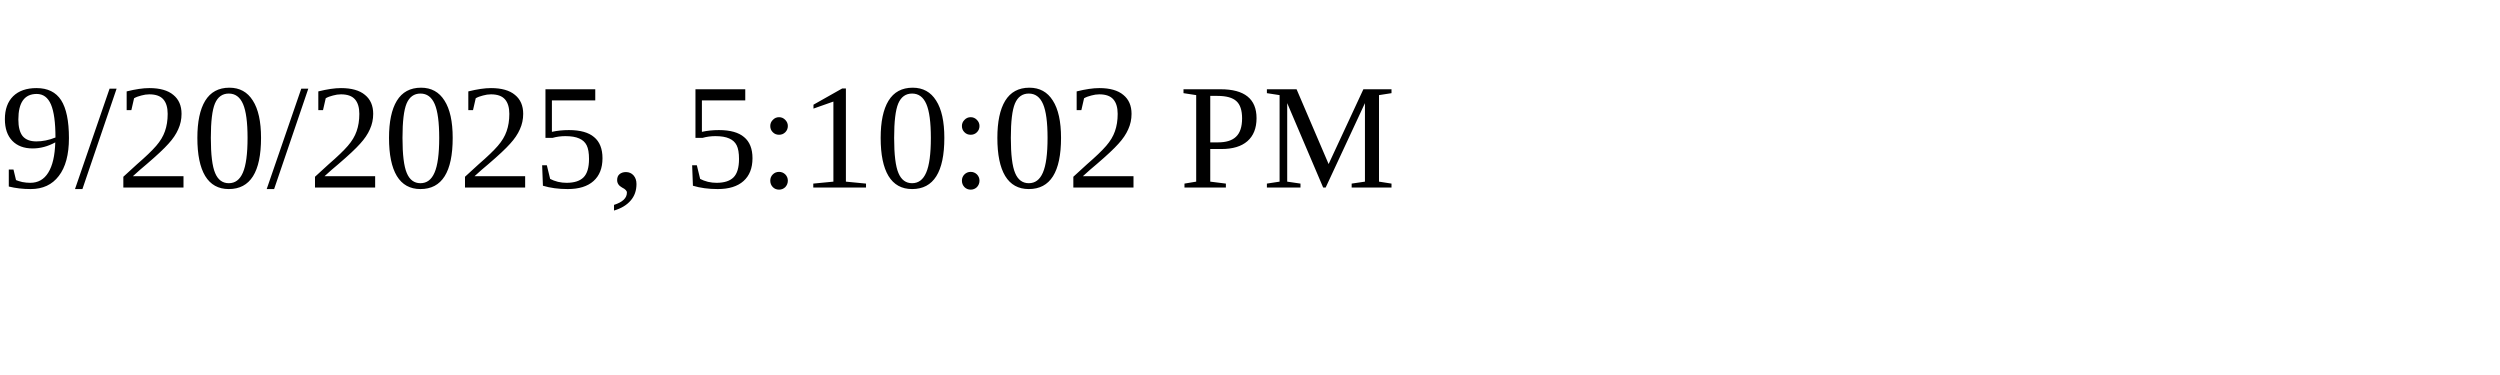
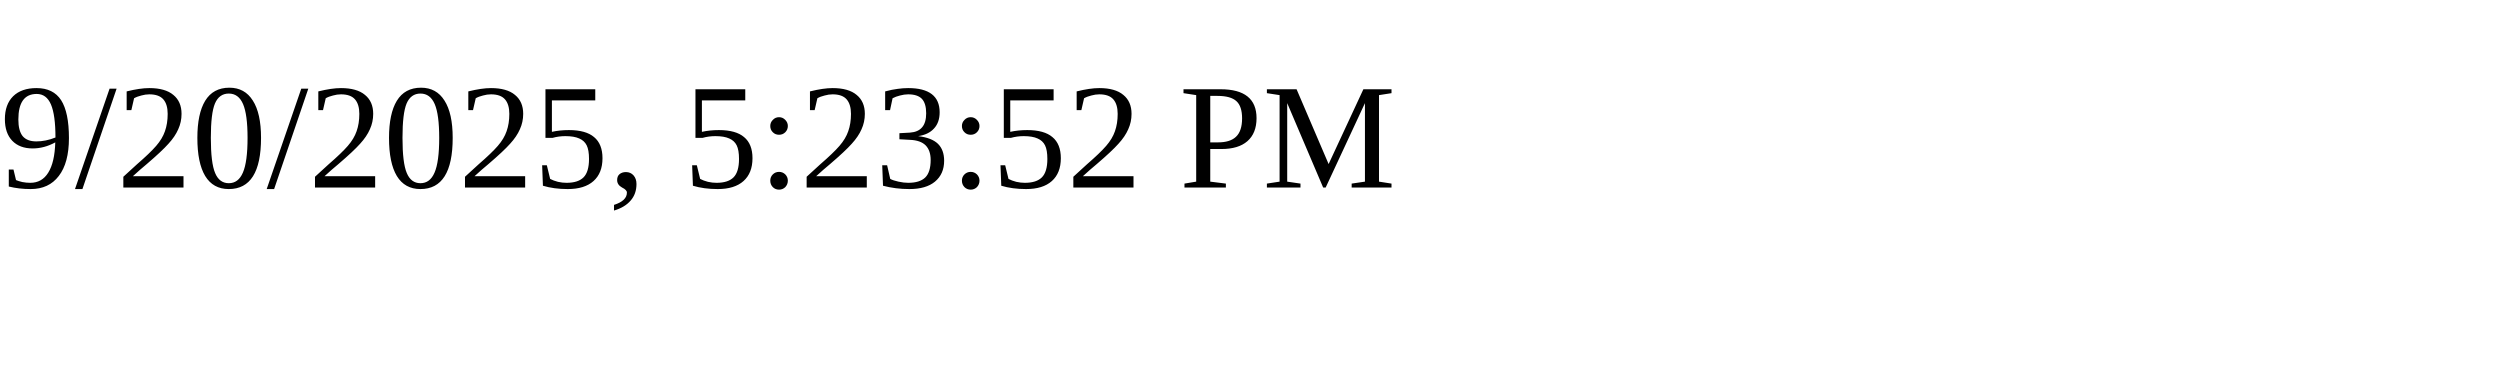
<svg xmlns="http://www.w3.org/2000/svg" height="30" width="200">
-   <text x="0" y="15">9/20/2025, 5:10:02 PM</text>
+   <text x="0" y="15">9/20/2025, 5:23:52 PM</text>
</svg>
